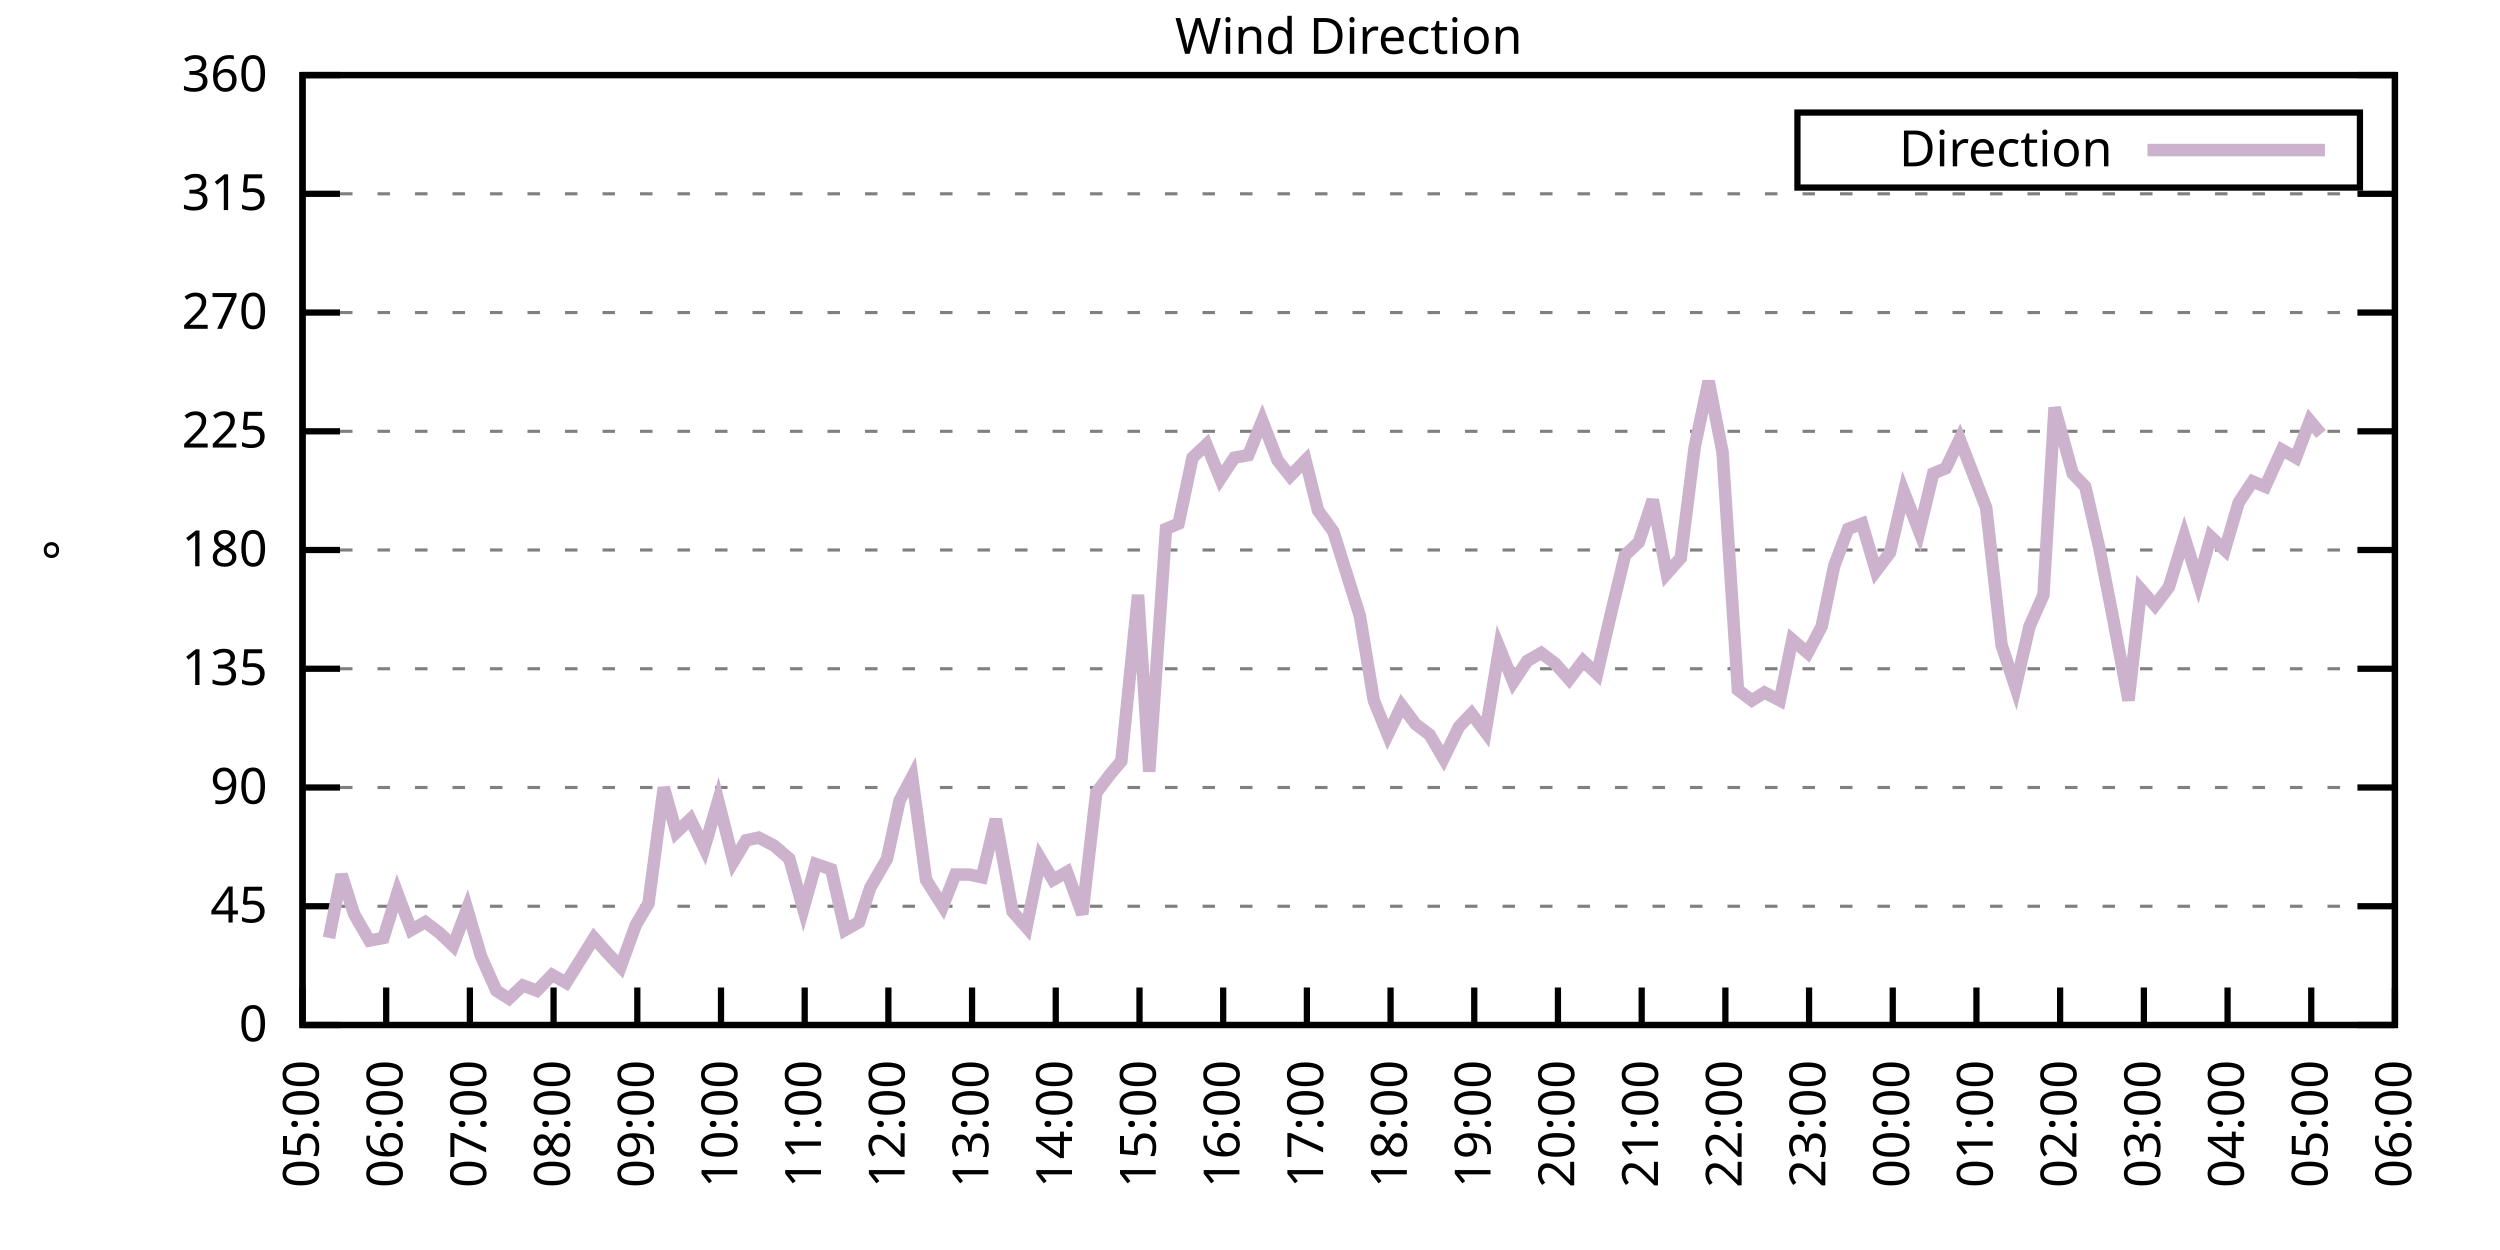
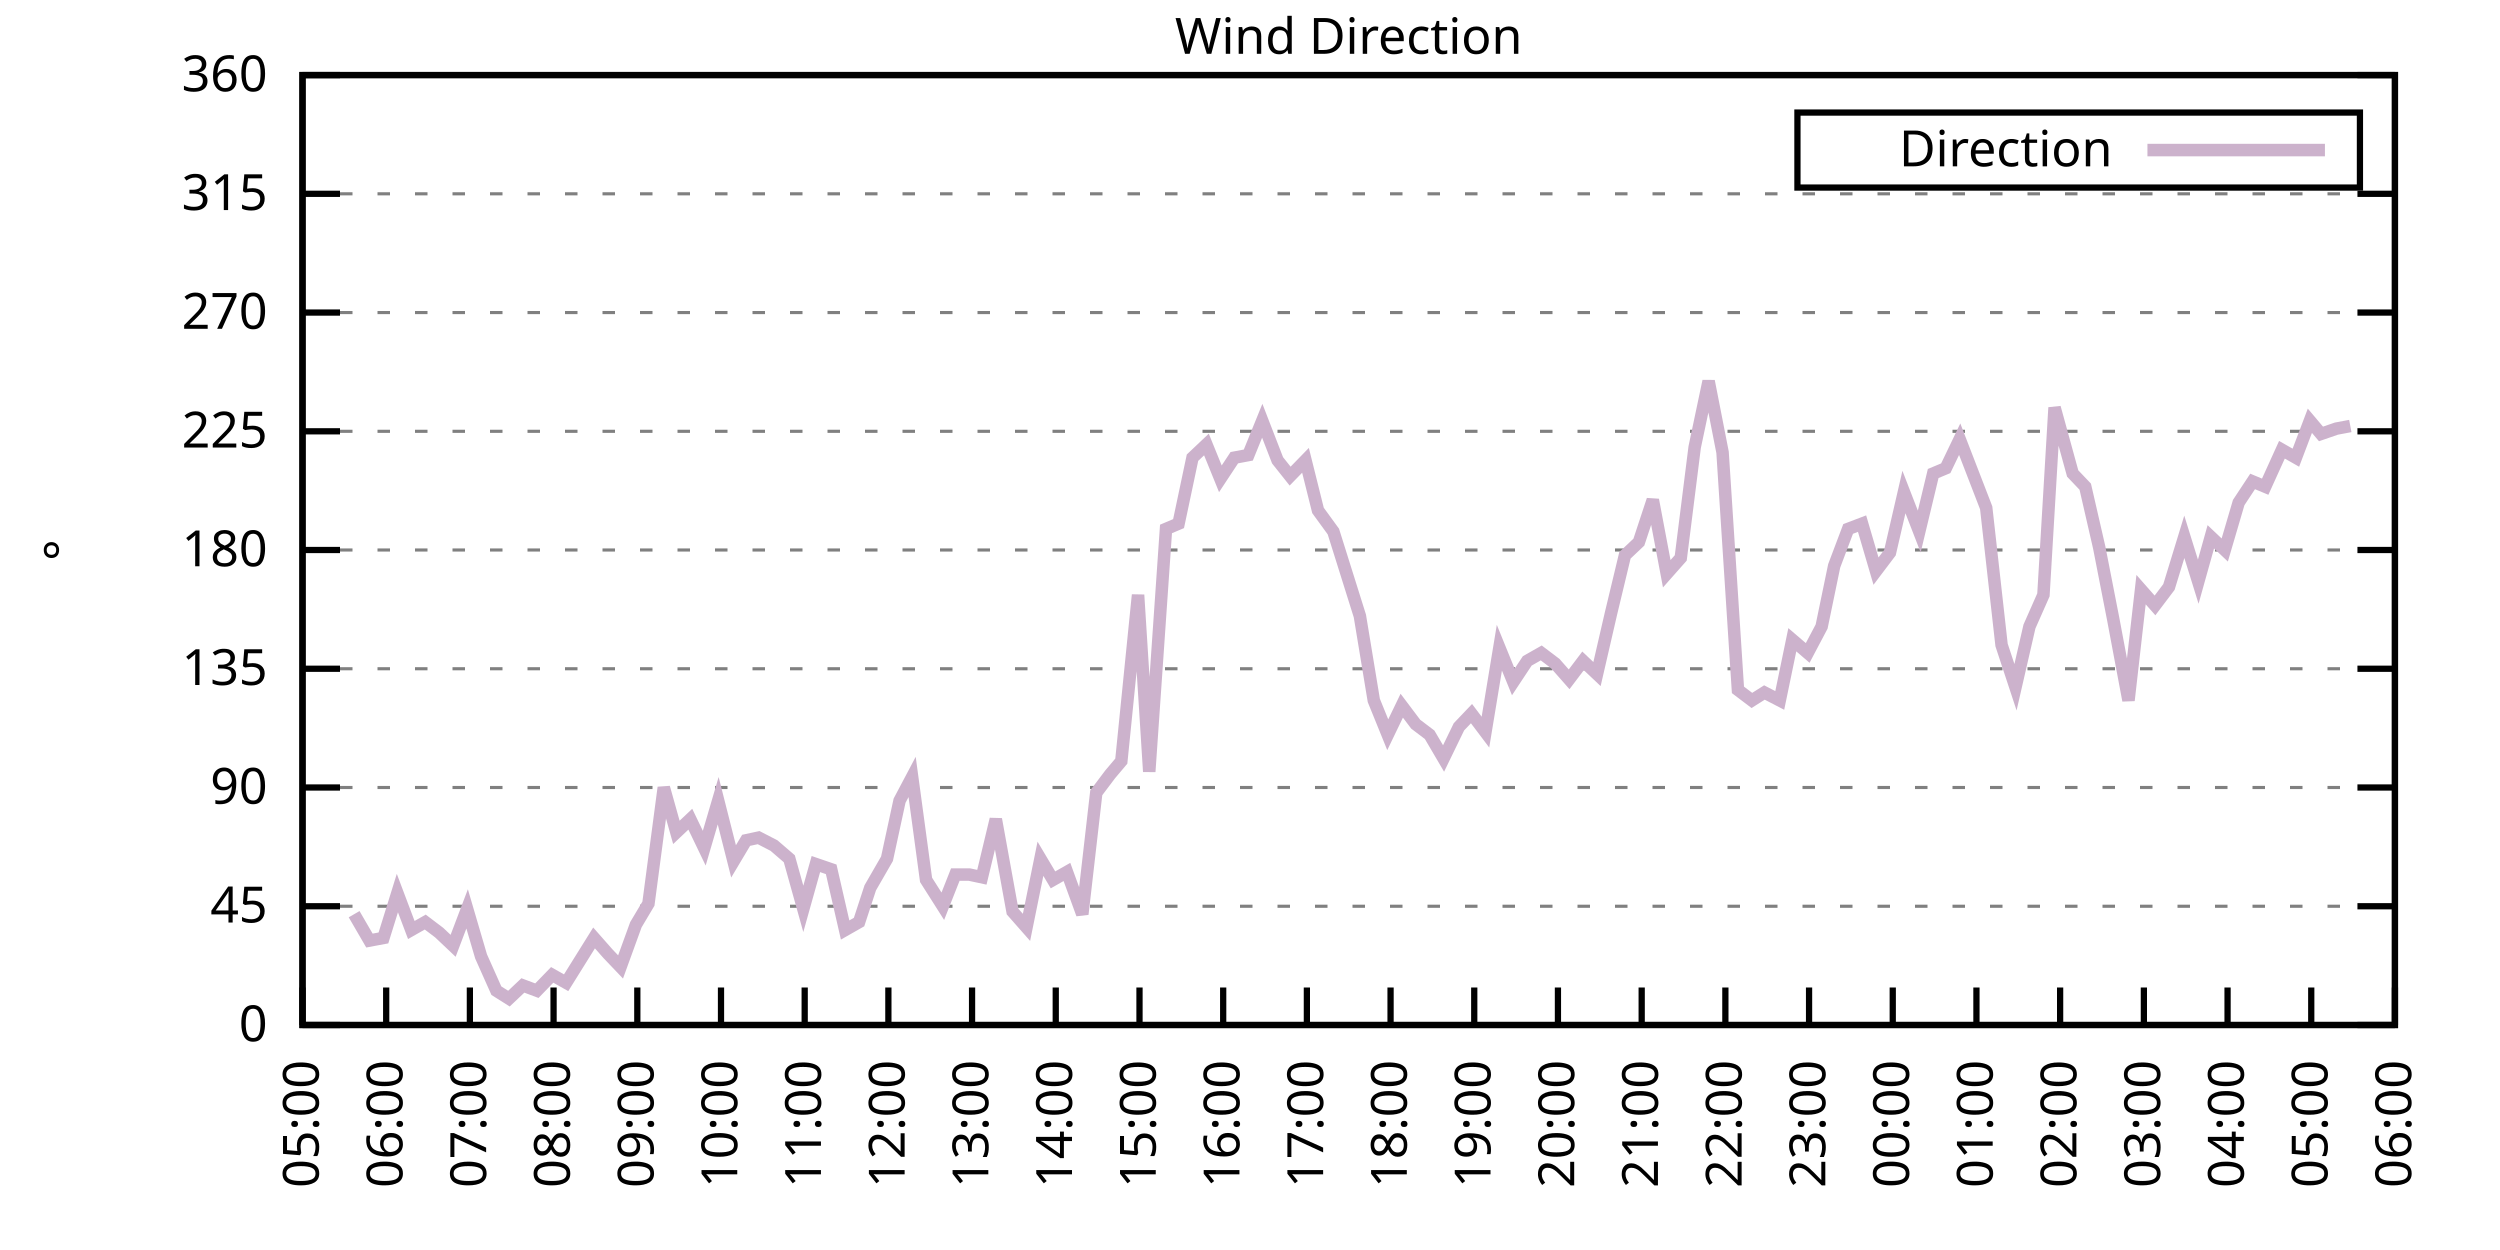
<svg xmlns="http://www.w3.org/2000/svg" xmlns:xlink="http://www.w3.org/1999/xlink" width="400" height="200" viewBox="0 0 400 200">
  <g id="gnuplot_canvas">
    <rect x="0" y="0" width="400" height="200" fill="none" />
    <defs>
      <circle id="gpDot" r="0.5" stroke-width="0.5" stroke="currentColor" />
      <path id="gpPt0" stroke-width="0.333" stroke="currentColor" d="M-1,0 h2 M0,-1 v2" />
      <path id="gpPt1" stroke-width="0.333" stroke="currentColor" d="M-1,-1 L1,1 M1,-1 L-1,1" />
      <path id="gpPt2" stroke-width="0.333" stroke="currentColor" d="M-1,0 L1,0 M0,-1 L0,1 M-1,-1 L1,1 M-1,1 L1,-1" />
      <rect id="gpPt3" stroke-width="0.333" stroke="currentColor" x="-1" y="-1" width="2" height="2" />
      <rect id="gpPt4" stroke-width="0.333" stroke="currentColor" fill="currentColor" x="-1" y="-1" width="2" height="2" />
      <circle id="gpPt5" stroke-width="0.333" stroke="currentColor" cx="0" cy="0" r="1" />
      <use xlink:href="#gpPt5" id="gpPt6" fill="currentColor" stroke="none" />
      <path id="gpPt7" stroke-width="0.333" stroke="currentColor" d="M0,-1.33 L-1.33,0.67 L1.33,0.67 z" />
      <use xlink:href="#gpPt7" id="gpPt8" fill="currentColor" stroke="none" />
      <use xlink:href="#gpPt7" id="gpPt9" stroke="currentColor" transform="rotate(180)" />
      <use xlink:href="#gpPt9" id="gpPt10" fill="currentColor" stroke="none" />
      <use xlink:href="#gpPt3" id="gpPt11" stroke="currentColor" transform="rotate(45)" />
      <use xlink:href="#gpPt11" id="gpPt12" fill="currentColor" stroke="none" />
      <path id="gpPt13" stroke-width="0.333" stroke="currentColor" d="M0,1.330 L1.265,0.411 L0.782,-1.067 L-0.782,-1.076 L-1.265,0.411 z" />
      <use xlink:href="#gpPt13" id="gpPt14" fill="currentColor" stroke="none" />
      <filter id="textbox" filterUnits="objectBoundingBox" x="0" y="0" height="1" width="1">
        <feFlood flood-color="white" flood-opacity="1" result="bgnd" />
        <feComposite in="SourceGraphic" in2="bgnd" operator="atop" />
      </filter>
      <filter id="greybox" filterUnits="objectBoundingBox" x="0" y="0" height="1" width="1">
        <feFlood flood-color="lightgrey" flood-opacity="1" result="grey" />
        <feComposite in="SourceGraphic" in2="grey" operator="atop" />
      </filter>
    </defs>
    <g fill="none" color="white" stroke="currentColor" stroke-width="1.00" stroke-linecap="butt" stroke-linejoin="miter">
</g>
    <g fill="none" color="black" stroke="currentColor" stroke-width="1.00" stroke-linecap="butt" stroke-linejoin="miter">
      <g stroke="none" shape-rendering="crispEdges">
        <polygon fill="rgb(255, 255, 255)" points="48.40,164.00 383.18,164.00 383.18,12.02 48.40,12.02 " />
      </g>
    </g>
    <g fill="none" color="black" stroke="currentColor" stroke-width="1.00" stroke-linecap="butt" stroke-linejoin="miter">
</g>
    <g fill="none" color="black" stroke="black" stroke-width="0.50" stroke-linecap="butt" stroke-linejoin="miter">
</g>
    <g fill="none" color="gray" stroke="currentColor" stroke-width="0.50" stroke-linecap="butt" stroke-linejoin="miter">
      <path stroke="gray" stroke-dasharray="2,4" class="gridline" d="M48.40,164.00 L383.19,164.00  " />
    </g>
    <g fill="none" color="gray" stroke="gray" stroke-width="1.00" stroke-linecap="butt" stroke-linejoin="miter">
</g>
    <g fill="none" color="black" stroke="currentColor" stroke-width="1.00" stroke-linecap="butt" stroke-linejoin="miter">
      <path stroke="black" d="M48.40,164.00 L54.40,164.00 M383.19,164.00 L377.19,164.00  " />
      <g transform="translate(42.80,166.60)" stroke="none" fill="black" font-family="Sans" font-size="8.00" text-anchor="end">
        <text>
          <tspan font-family="Sans"> 0</tspan>
        </text>
      </g>
    </g>
    <g fill="none" color="black" stroke="currentColor" stroke-width="1.00" stroke-linecap="butt" stroke-linejoin="miter">
</g>
    <g fill="none" color="black" stroke="black" stroke-width="0.50" stroke-linecap="butt" stroke-linejoin="miter">
</g>
    <g fill="none" color="gray" stroke="currentColor" stroke-width="0.50" stroke-linecap="butt" stroke-linejoin="miter">
      <path stroke="gray" stroke-dasharray="2,4" class="gridline" d="M48.40,145.00 L383.19,145.00  " />
    </g>
    <g fill="none" color="gray" stroke="gray" stroke-width="1.00" stroke-linecap="butt" stroke-linejoin="miter">
</g>
    <g fill="none" color="black" stroke="currentColor" stroke-width="1.00" stroke-linecap="butt" stroke-linejoin="miter">
      <path stroke="black" d="M48.40,145.00 L54.40,145.00 M383.19,145.00 L377.19,145.00  " />
      <g transform="translate(42.80,147.60)" stroke="none" fill="black" font-family="Sans" font-size="8.00" text-anchor="end">
        <text>
          <tspan font-family="Sans"> 45</tspan>
        </text>
      </g>
    </g>
    <g fill="none" color="black" stroke="currentColor" stroke-width="1.00" stroke-linecap="butt" stroke-linejoin="miter">
</g>
    <g fill="none" color="black" stroke="black" stroke-width="0.50" stroke-linecap="butt" stroke-linejoin="miter">
</g>
    <g fill="none" color="gray" stroke="currentColor" stroke-width="0.50" stroke-linecap="butt" stroke-linejoin="miter">
      <path stroke="gray" stroke-dasharray="2,4" class="gridline" d="M48.40,126.00 L383.19,126.00  " />
    </g>
    <g fill="none" color="gray" stroke="gray" stroke-width="1.00" stroke-linecap="butt" stroke-linejoin="miter">
</g>
    <g fill="none" color="black" stroke="currentColor" stroke-width="1.00" stroke-linecap="butt" stroke-linejoin="miter">
      <path stroke="black" d="M48.40,126.00 L54.40,126.00 M383.19,126.00 L377.19,126.00  " />
      <g transform="translate(42.80,128.60)" stroke="none" fill="black" font-family="Sans" font-size="8.00" text-anchor="end">
        <text>
          <tspan font-family="Sans"> 90</tspan>
        </text>
      </g>
    </g>
    <g fill="none" color="black" stroke="currentColor" stroke-width="1.00" stroke-linecap="butt" stroke-linejoin="miter">
</g>
    <g fill="none" color="black" stroke="black" stroke-width="0.50" stroke-linecap="butt" stroke-linejoin="miter">
</g>
    <g fill="none" color="gray" stroke="currentColor" stroke-width="0.50" stroke-linecap="butt" stroke-linejoin="miter">
      <path stroke="gray" stroke-dasharray="2,4" class="gridline" d="M48.40,107.00 L383.19,107.00  " />
    </g>
    <g fill="none" color="gray" stroke="gray" stroke-width="1.00" stroke-linecap="butt" stroke-linejoin="miter">
</g>
    <g fill="none" color="black" stroke="currentColor" stroke-width="1.00" stroke-linecap="butt" stroke-linejoin="miter">
      <path stroke="black" d="M48.40,107.00 L54.40,107.00 M383.19,107.00 L377.19,107.00  " />
      <g transform="translate(42.80,109.60)" stroke="none" fill="black" font-family="Sans" font-size="8.00" text-anchor="end">
        <text>
          <tspan font-family="Sans"> 135</tspan>
        </text>
      </g>
    </g>
    <g fill="none" color="black" stroke="currentColor" stroke-width="1.00" stroke-linecap="butt" stroke-linejoin="miter">
</g>
    <g fill="none" color="black" stroke="black" stroke-width="0.50" stroke-linecap="butt" stroke-linejoin="miter">
</g>
    <g fill="none" color="gray" stroke="currentColor" stroke-width="0.50" stroke-linecap="butt" stroke-linejoin="miter">
      <path stroke="gray" stroke-dasharray="2,4" class="gridline" d="M48.40,88.00 L383.19,88.00  " />
    </g>
    <g fill="none" color="gray" stroke="gray" stroke-width="1.00" stroke-linecap="butt" stroke-linejoin="miter">
</g>
    <g fill="none" color="black" stroke="currentColor" stroke-width="1.00" stroke-linecap="butt" stroke-linejoin="miter">
      <path stroke="black" d="M48.40,88.00 L54.40,88.00 M383.19,88.00 L377.19,88.00  " />
      <g transform="translate(42.80,90.60)" stroke="none" fill="black" font-family="Sans" font-size="8.00" text-anchor="end">
        <text>
          <tspan font-family="Sans"> 180</tspan>
        </text>
      </g>
    </g>
    <g fill="none" color="black" stroke="currentColor" stroke-width="1.00" stroke-linecap="butt" stroke-linejoin="miter">
</g>
    <g fill="none" color="black" stroke="black" stroke-width="0.50" stroke-linecap="butt" stroke-linejoin="miter">
</g>
    <g fill="none" color="gray" stroke="currentColor" stroke-width="0.50" stroke-linecap="butt" stroke-linejoin="miter">
      <path stroke="gray" stroke-dasharray="2,4" class="gridline" d="M48.40,69.01 L383.19,69.01  " />
    </g>
    <g fill="none" color="gray" stroke="gray" stroke-width="1.00" stroke-linecap="butt" stroke-linejoin="miter">
</g>
    <g fill="none" color="black" stroke="currentColor" stroke-width="1.00" stroke-linecap="butt" stroke-linejoin="miter">
      <path stroke="black" d="M48.40,69.01 L54.40,69.01 M383.19,69.01 L377.19,69.01  " />
      <g transform="translate(42.80,71.61)" stroke="none" fill="black" font-family="Sans" font-size="8.00" text-anchor="end">
        <text>
          <tspan font-family="Sans"> 225</tspan>
        </text>
      </g>
    </g>
    <g fill="none" color="black" stroke="currentColor" stroke-width="1.00" stroke-linecap="butt" stroke-linejoin="miter">
</g>
    <g fill="none" color="black" stroke="black" stroke-width="0.50" stroke-linecap="butt" stroke-linejoin="miter">
</g>
    <g fill="none" color="gray" stroke="currentColor" stroke-width="0.50" stroke-linecap="butt" stroke-linejoin="miter">
      <path stroke="gray" stroke-dasharray="2,4" class="gridline" d="M48.40,50.01 L383.19,50.01  " />
    </g>
    <g fill="none" color="gray" stroke="gray" stroke-width="1.00" stroke-linecap="butt" stroke-linejoin="miter">
</g>
    <g fill="none" color="black" stroke="currentColor" stroke-width="1.00" stroke-linecap="butt" stroke-linejoin="miter">
      <path stroke="black" d="M48.40,50.01 L54.40,50.01 M383.19,50.01 L377.19,50.01  " />
      <g transform="translate(42.80,52.61)" stroke="none" fill="black" font-family="Sans" font-size="8.00" text-anchor="end">
        <text>
          <tspan font-family="Sans"> 270</tspan>
        </text>
      </g>
    </g>
    <g fill="none" color="black" stroke="currentColor" stroke-width="1.00" stroke-linecap="butt" stroke-linejoin="miter">
</g>
    <g fill="none" color="black" stroke="black" stroke-width="0.50" stroke-linecap="butt" stroke-linejoin="miter">
</g>
    <g fill="none" color="gray" stroke="currentColor" stroke-width="0.50" stroke-linecap="butt" stroke-linejoin="miter">
      <path stroke="gray" stroke-dasharray="2,4" class="gridline" d="M48.40,31.01 L383.19,31.01  " />
    </g>
    <g fill="none" color="gray" stroke="gray" stroke-width="1.00" stroke-linecap="butt" stroke-linejoin="miter">
</g>
    <g fill="none" color="black" stroke="currentColor" stroke-width="1.00" stroke-linecap="butt" stroke-linejoin="miter">
      <path stroke="black" d="M48.40,31.01 L54.40,31.01 M383.19,31.01 L377.19,31.01  " />
      <g transform="translate(42.80,33.61)" stroke="none" fill="black" font-family="Sans" font-size="8.00" text-anchor="end">
        <text>
          <tspan font-family="Sans"> 315</tspan>
        </text>
      </g>
    </g>
    <g fill="none" color="black" stroke="currentColor" stroke-width="1.00" stroke-linecap="butt" stroke-linejoin="miter">
</g>
    <g fill="none" color="black" stroke="black" stroke-width="0.50" stroke-linecap="butt" stroke-linejoin="miter">
</g>
    <g fill="none" color="gray" stroke="currentColor" stroke-width="0.50" stroke-linecap="butt" stroke-linejoin="miter">
      <path stroke="gray" stroke-dasharray="2,4" class="gridline" d="M48.40,12.01 L383.19,12.01  " />
    </g>
    <g fill="none" color="gray" stroke="gray" stroke-width="1.00" stroke-linecap="butt" stroke-linejoin="miter">
</g>
    <g fill="none" color="black" stroke="currentColor" stroke-width="1.00" stroke-linecap="butt" stroke-linejoin="miter">
      <path stroke="black" d="M48.40,12.01 L54.40,12.01 M383.19,12.01 L377.19,12.01  " />
      <g transform="translate(42.80,14.61)" stroke="none" fill="black" font-family="Sans" font-size="8.00" text-anchor="end">
        <text>
          <tspan font-family="Sans"> 360</tspan>
        </text>
      </g>
    </g>
    <g fill="none" color="black" stroke="currentColor" stroke-width="1.00" stroke-linecap="butt" stroke-linejoin="miter">
      <path stroke="black" d="M48.40,164.00 L48.40,158.00  " />
      <g transform="translate(51.00,169.60) rotate(270.00)" stroke="none" fill="black" font-family="Sans" font-size="8.00" text-anchor="end">
        <text>
          <tspan font-family="Sans">05:00</tspan>
        </text>
      </g>
    </g>
    <g fill="none" color="black" stroke="currentColor" stroke-width="1.00" stroke-linecap="butt" stroke-linejoin="miter">
      <path stroke="black" d="M61.79,164.00 L61.79,158.00  " />
      <g transform="translate(64.39,169.60) rotate(270.00)" stroke="none" fill="black" font-family="Sans" font-size="8.00" text-anchor="end">
        <text>
          <tspan font-family="Sans">06:00</tspan>
        </text>
      </g>
    </g>
    <g fill="none" color="black" stroke="currentColor" stroke-width="1.00" stroke-linecap="butt" stroke-linejoin="miter">
      <path stroke="black" d="M75.18,164.00 L75.18,158.00  " />
      <g transform="translate(77.78,169.60) rotate(270.00)" stroke="none" fill="black" font-family="Sans" font-size="8.00" text-anchor="end">
        <text>
          <tspan font-family="Sans">07:00</tspan>
        </text>
      </g>
    </g>
    <g fill="none" color="black" stroke="currentColor" stroke-width="1.00" stroke-linecap="butt" stroke-linejoin="miter">
      <path stroke="black" d="M88.57,164.00 L88.57,158.00  " />
      <g transform="translate(91.17,169.60) rotate(270.00)" stroke="none" fill="black" font-family="Sans" font-size="8.00" text-anchor="end">
        <text>
          <tspan font-family="Sans">08:00</tspan>
        </text>
      </g>
    </g>
    <g fill="none" color="black" stroke="currentColor" stroke-width="1.00" stroke-linecap="butt" stroke-linejoin="miter">
      <path stroke="black" d="M101.97,164.00 L101.97,158.00  " />
      <g transform="translate(104.57,169.60) rotate(270.00)" stroke="none" fill="black" font-family="Sans" font-size="8.00" text-anchor="end">
        <text>
          <tspan font-family="Sans">09:00</tspan>
        </text>
      </g>
    </g>
    <g fill="none" color="black" stroke="currentColor" stroke-width="1.00" stroke-linecap="butt" stroke-linejoin="miter">
      <path stroke="black" d="M115.36,164.00 L115.36,158.00  " />
      <g transform="translate(117.96,169.60) rotate(270.00)" stroke="none" fill="black" font-family="Sans" font-size="8.00" text-anchor="end">
        <text>
          <tspan font-family="Sans">10:00</tspan>
        </text>
      </g>
    </g>
    <g fill="none" color="black" stroke="currentColor" stroke-width="1.00" stroke-linecap="butt" stroke-linejoin="miter">
      <path stroke="black" d="M128.75,164.00 L128.75,158.00  " />
      <g transform="translate(131.35,169.60) rotate(270.00)" stroke="none" fill="black" font-family="Sans" font-size="8.00" text-anchor="end">
        <text>
          <tspan font-family="Sans">11:00</tspan>
        </text>
      </g>
    </g>
    <g fill="none" color="black" stroke="currentColor" stroke-width="1.00" stroke-linecap="butt" stroke-linejoin="miter">
      <path stroke="black" d="M142.14,164.00 L142.14,158.00  " />
      <g transform="translate(144.74,169.60) rotate(270.00)" stroke="none" fill="black" font-family="Sans" font-size="8.00" text-anchor="end">
        <text>
          <tspan font-family="Sans">12:00</tspan>
        </text>
      </g>
    </g>
    <g fill="none" color="black" stroke="currentColor" stroke-width="1.00" stroke-linecap="butt" stroke-linejoin="miter">
      <path stroke="black" d="M155.53,164.00 L155.53,158.00  " />
      <g transform="translate(158.13,169.60) rotate(270.00)" stroke="none" fill="black" font-family="Sans" font-size="8.00" text-anchor="end">
        <text>
          <tspan font-family="Sans">13:00</tspan>
        </text>
      </g>
    </g>
    <g fill="none" color="black" stroke="currentColor" stroke-width="1.00" stroke-linecap="butt" stroke-linejoin="miter">
      <path stroke="black" d="M168.92,164.00 L168.92,158.00  " />
      <g transform="translate(171.52,169.60) rotate(270.00)" stroke="none" fill="black" font-family="Sans" font-size="8.00" text-anchor="end">
        <text>
          <tspan font-family="Sans">14:00</tspan>
        </text>
      </g>
    </g>
    <g fill="none" color="black" stroke="currentColor" stroke-width="1.00" stroke-linecap="butt" stroke-linejoin="miter">
      <path stroke="black" d="M182.32,164.00 L182.32,158.00  " />
      <g transform="translate(184.92,169.60) rotate(270.00)" stroke="none" fill="black" font-family="Sans" font-size="8.00" text-anchor="end">
        <text>
          <tspan font-family="Sans">15:00</tspan>
        </text>
      </g>
    </g>
    <g fill="none" color="black" stroke="currentColor" stroke-width="1.00" stroke-linecap="butt" stroke-linejoin="miter">
      <path stroke="black" d="M195.71,164.00 L195.71,158.00  " />
      <g transform="translate(198.31,169.60) rotate(270.00)" stroke="none" fill="black" font-family="Sans" font-size="8.00" text-anchor="end">
        <text>
          <tspan font-family="Sans">16:00</tspan>
        </text>
      </g>
    </g>
    <g fill="none" color="black" stroke="currentColor" stroke-width="1.00" stroke-linecap="butt" stroke-linejoin="miter">
      <path stroke="black" d="M209.10,164.00 L209.10,158.00  " />
      <g transform="translate(211.70,169.60) rotate(270.00)" stroke="none" fill="black" font-family="Sans" font-size="8.00" text-anchor="end">
        <text>
          <tspan font-family="Sans">17:00</tspan>
        </text>
      </g>
    </g>
    <g fill="none" color="black" stroke="currentColor" stroke-width="1.00" stroke-linecap="butt" stroke-linejoin="miter">
      <path stroke="black" d="M222.49,164.00 L222.49,158.00  " />
      <g transform="translate(225.09,169.60) rotate(270.00)" stroke="none" fill="black" font-family="Sans" font-size="8.00" text-anchor="end">
        <text>
          <tspan font-family="Sans">18:00</tspan>
        </text>
      </g>
    </g>
    <g fill="none" color="black" stroke="currentColor" stroke-width="1.00" stroke-linecap="butt" stroke-linejoin="miter">
      <path stroke="black" d="M235.88,164.00 L235.88,158.00  " />
      <g transform="translate(238.48,169.60) rotate(270.00)" stroke="none" fill="black" font-family="Sans" font-size="8.00" text-anchor="end">
        <text>
          <tspan font-family="Sans">19:00</tspan>
        </text>
      </g>
    </g>
    <g fill="none" color="black" stroke="currentColor" stroke-width="1.00" stroke-linecap="butt" stroke-linejoin="miter">
      <path stroke="black" d="M249.27,164.00 L249.27,158.00  " />
      <g transform="translate(251.87,169.60) rotate(270.00)" stroke="none" fill="black" font-family="Sans" font-size="8.00" text-anchor="end">
        <text>
          <tspan font-family="Sans">20:00</tspan>
        </text>
      </g>
    </g>
    <g fill="none" color="black" stroke="currentColor" stroke-width="1.00" stroke-linecap="butt" stroke-linejoin="miter">
      <path stroke="black" d="M262.67,164.00 L262.67,158.00  " />
      <g transform="translate(265.27,169.60) rotate(270.00)" stroke="none" fill="black" font-family="Sans" font-size="8.00" text-anchor="end">
        <text>
          <tspan font-family="Sans">21:00</tspan>
        </text>
      </g>
    </g>
    <g fill="none" color="black" stroke="currentColor" stroke-width="1.00" stroke-linecap="butt" stroke-linejoin="miter">
      <path stroke="black" d="M276.06,164.00 L276.06,158.00  " />
      <g transform="translate(278.66,169.60) rotate(270.00)" stroke="none" fill="black" font-family="Sans" font-size="8.00" text-anchor="end">
        <text>
          <tspan font-family="Sans">22:00</tspan>
        </text>
      </g>
    </g>
    <g fill="none" color="black" stroke="currentColor" stroke-width="1.00" stroke-linecap="butt" stroke-linejoin="miter">
      <path stroke="black" d="M289.45,164.00 L289.45,158.00  " />
      <g transform="translate(292.05,169.60) rotate(270.00)" stroke="none" fill="black" font-family="Sans" font-size="8.00" text-anchor="end">
        <text>
          <tspan font-family="Sans">23:00</tspan>
        </text>
      </g>
    </g>
    <g fill="none" color="black" stroke="currentColor" stroke-width="1.00" stroke-linecap="butt" stroke-linejoin="miter">
      <path stroke="black" d="M302.84,164.00 L302.84,158.00  " />
      <g transform="translate(305.44,169.60) rotate(270.00)" stroke="none" fill="black" font-family="Sans" font-size="8.00" text-anchor="end">
        <text>
          <tspan font-family="Sans">00:00</tspan>
        </text>
      </g>
    </g>
    <g fill="none" color="black" stroke="currentColor" stroke-width="1.00" stroke-linecap="butt" stroke-linejoin="miter">
      <path stroke="black" d="M316.23,164.00 L316.23,158.00  " />
      <g transform="translate(318.83,169.60) rotate(270.00)" stroke="none" fill="black" font-family="Sans" font-size="8.00" text-anchor="end">
        <text>
          <tspan font-family="Sans">01:00</tspan>
        </text>
      </g>
    </g>
    <g fill="none" color="black" stroke="currentColor" stroke-width="1.00" stroke-linecap="butt" stroke-linejoin="miter">
      <path stroke="black" d="M329.62,164.00 L329.62,158.00  " />
      <g transform="translate(332.22,169.60) rotate(270.00)" stroke="none" fill="black" font-family="Sans" font-size="8.00" text-anchor="end">
        <text>
          <tspan font-family="Sans">02:00</tspan>
        </text>
      </g>
    </g>
    <g fill="none" color="black" stroke="currentColor" stroke-width="1.00" stroke-linecap="butt" stroke-linejoin="miter">
      <path stroke="black" d="M343.02,164.00 L343.02,158.00  " />
      <g transform="translate(345.62,169.60) rotate(270.00)" stroke="none" fill="black" font-family="Sans" font-size="8.00" text-anchor="end">
        <text>
          <tspan font-family="Sans">03:00</tspan>
        </text>
      </g>
    </g>
    <g fill="none" color="black" stroke="currentColor" stroke-width="1.00" stroke-linecap="butt" stroke-linejoin="miter">
      <path stroke="black" d="M356.41,164.00 L356.41,158.00  " />
      <g transform="translate(359.01,169.60) rotate(270.00)" stroke="none" fill="black" font-family="Sans" font-size="8.00" text-anchor="end">
        <text>
          <tspan font-family="Sans">04:00</tspan>
        </text>
      </g>
    </g>
    <g fill="none" color="black" stroke="currentColor" stroke-width="1.00" stroke-linecap="butt" stroke-linejoin="miter">
      <path stroke="black" d="M369.80,164.00 L369.80,158.00  " />
      <g transform="translate(372.40,169.60) rotate(270.00)" stroke="none" fill="black" font-family="Sans" font-size="8.00" text-anchor="end">
        <text>
          <tspan font-family="Sans">05:00</tspan>
        </text>
      </g>
    </g>
    <g fill="none" color="black" stroke="currentColor" stroke-width="1.00" stroke-linecap="butt" stroke-linejoin="miter">
      <path stroke="black" d="M383.19,164.00 L383.19,158.00  " />
      <g transform="translate(385.79,169.60) rotate(270.00)" stroke="none" fill="black" font-family="Sans" font-size="8.00" text-anchor="end">
        <text>
          <tspan font-family="Sans">06:00</tspan>
        </text>
      </g>
    </g>
    <g fill="none" color="black" stroke="currentColor" stroke-width="1.00" stroke-linecap="butt" stroke-linejoin="miter">
</g>
    <g fill="none" color="black" stroke="currentColor" stroke-width="1.00" stroke-linecap="butt" stroke-linejoin="miter">
      <path stroke="black" d="M48.40,12.01 L48.40,164.00 L383.19,164.00 L383.19,12.01 L48.40,12.01 Z  " />
    </g>
    <g fill="none" color="black" stroke="currentColor" stroke-width="1.00" stroke-linecap="butt" stroke-linejoin="miter">
</g>
    <g fill="none" color="black" stroke="currentColor" stroke-width="1.00" stroke-linecap="butt" stroke-linejoin="miter">
      <path stroke="black" d="M287.59,30.01 L287.59,18.01 L377.59,18.01 L377.59,30.01 L287.59,30.01 Z  " />
    </g>
    <g id="Wind_direction_plot_1">
      <g fill="none" color="white" stroke="black" stroke-width="2.00" stroke-linecap="butt" stroke-linejoin="miter">
</g>
      <g fill="none" color="black" stroke="currentColor" stroke-width="2.00" stroke-linecap="butt" stroke-linejoin="miter">
        <g transform="translate(337.99,26.61)" stroke="none" fill="black" font-family="Sans" font-size="8.00" text-anchor="end">
          <text>
            <tspan font-family="Sans">Direction</tspan>
          </text>
        </g>
      </g>
      <g fill="none" color="black" stroke="currentColor" stroke-width="2.00" stroke-linecap="butt" stroke-linejoin="miter">
-         <path stroke="rgb(204, 178, 204)" d="M343.59,24.01 L371.99,24.01 M52.64,150.07 L54.65,139.93 L56.66,146.27 L59.11,150.49 L61.35,150.07 L63.58,142.89   L65.81,148.80 L68.04,147.53 L70.27,149.22 L72.50,151.33 L74.74,145.42 L76.97,153.02 L79.42,158.51 L81.43,159.78   L83.66,157.67 L85.90,158.51 L88.35,155.98 L90.58,157.24 L95.05,150.07 L97.28,152.60 L99.29,154.71 L101.74,147.96   L103.75,144.58 L106.21,126.00 L108.22,133.18 L110.45,131.07 L112.68,135.71 L114.91,128.11 L117.37,137.82 L119.38,134.45   L121.38,134.02 L123.84,135.29 L126.29,137.40 L128.53,145.42 L130.54,138.25 L132.99,139.09 L135.22,148.80 L137.45,147.53   L139.24,142.05 L141.92,137.40 L143.93,128.11 L145.94,124.31 L148.17,140.78 L150.85,145.00 L152.85,139.93 L155.09,139.93   L157.10,140.36 L159.33,131.07 L162.01,145.85 L164.24,148.38 L166.47,137.40 L168.48,140.78 L170.71,139.51 L173.17,146.27   L175.40,126.85 L177.63,123.89 L179.41,121.78 L182.09,95.18 L183.88,123.47 L186.56,84.63 L188.57,83.78 L190.80,73.23   L193.03,71.12 L195.26,76.61 L197.49,73.23 L199.73,72.81 L201.96,67.32 L204.41,73.65 L206.42,76.18 L208.88,73.65   L210.88,81.67 L213.34,85.05 L217.58,98.56 L219.81,112.07 L222.04,117.56 L224.28,112.91 L226.51,115.87 L228.74,117.56   L230.97,121.36 L233.43,116.29 L235.44,114.18 L237.67,117.14 L239.90,103.63 L242.13,109.11 L244.36,105.74 L246.60,104.47   L248.83,106.16 L251.06,108.69 L253.29,105.74 L255.52,107.85 L257.76,98.14 L259.99,88.85 L262.22,86.74 L264.45,79.98   L266.68,91.80 L268.92,89.27 L271.15,71.54 L273.38,60.98 L275.61,72.38 L278.07,110.38 L280.30,112.07 L282.31,110.80   L284.76,112.07 L286.77,102.36 L289.23,104.47 L291.46,100.25 L293.47,90.54 L295.70,84.63 L297.93,83.78 L300.16,91.38   L302.39,88.43 L304.63,78.72 L307.08,85.05 L309.31,75.76 L311.32,74.92 L313.55,70.27 L317.79,81.25 L320.25,103.20   L322.48,109.96 L324.71,100.25 L326.95,95.18 L328.73,65.21 L331.63,75.76 L333.64,77.87 L335.87,87.58 L338.10,98.98   L340.56,112.07 L342.57,94.34 L344.80,96.87 L347.03,93.92 L349.49,85.89 L351.72,93.07 L353.73,85.89 L355.96,88.00   L358.19,80.41 L360.42,77.03 L362.43,77.87 L365.11,71.96 L367.34,73.23 L369.58,67.32 L371.36,69.43  " />
+         <path stroke="rgb(204, 178, 204)" d="M343.59,24.01 L371.99,24.01 M56.66,146.27 L59.11,150.49 L61.35,150.07 L63.58,142.89 L65.81,148.80 L68.04,147.53   L70.27,149.22 L72.50,151.33 L74.74,145.42 L76.97,153.02 L79.42,158.51 L81.43,159.78 L83.66,157.67 L85.90,158.51   L88.35,155.98 L90.58,157.24 L95.05,150.07 L97.28,152.60 L99.29,154.71 L101.74,147.96 L103.75,144.58 L106.21,126.00   L108.22,133.18 L110.45,131.07 L112.68,135.71 L114.91,128.11 L117.37,137.82 L119.38,134.45 L121.38,134.02 L123.84,135.29   L126.29,137.40 L128.53,145.42 L130.54,138.25 L132.99,139.09 L135.22,148.80 L137.45,147.53 L139.24,142.05 L141.92,137.40   L143.93,128.11 L145.94,124.31 L148.17,140.78 L150.85,145.00 L152.85,139.93 L155.09,139.93 L157.10,140.36 L159.33,131.07   L162.01,145.85 L164.24,148.38 L166.47,137.40 L168.48,140.78 L170.71,139.51 L173.17,146.27 L175.40,126.85 L177.63,123.89   L179.41,121.78 L182.09,95.18 L183.88,123.47 L186.56,84.63 L188.57,83.78 L190.80,73.23 L193.03,71.12 L195.26,76.61   L197.49,73.23 L199.73,72.81 L201.96,67.32 L204.41,73.65 L206.42,76.18 L208.88,73.65 L210.88,81.67 L213.34,85.05   L217.58,98.56 L219.81,112.07 L222.04,117.56 L224.28,112.91 L226.51,115.87 L228.74,117.56 L230.97,121.36 L233.43,116.29   L235.44,114.18 L237.67,117.14 L239.90,103.63 L242.13,109.11 L244.36,105.74 L246.60,104.47 L248.83,106.16 L251.06,108.69   L253.29,105.74 L255.52,107.85 L257.76,98.14 L259.99,88.85 L262.22,86.74 L264.45,79.98 L266.68,91.80 L268.92,89.27   L271.15,71.54 L273.38,60.98 L275.61,72.38 L278.07,110.38 L280.30,112.07 L282.31,110.80 L284.76,112.07 L286.77,102.36   L289.23,104.47 L291.46,100.25 L293.47,90.54 L295.70,84.63 L297.93,83.78 L300.16,91.38 L302.39,88.43 L304.63,78.72   L307.08,85.05 L309.31,75.76 L311.32,74.92 L313.55,70.27 L317.79,81.25 L320.25,103.20 L322.48,109.96 L324.71,100.25   L326.95,95.18 L328.73,65.21 L331.63,75.76 L333.64,77.87 L335.87,87.58 L338.10,98.98 L340.56,112.07 L342.57,94.34   L344.80,96.87 L347.03,93.92 L349.49,85.89 L351.72,93.07 L353.73,85.89 L355.96,88.00 L358.19,80.41 L360.42,77.03   L362.43,77.87 L365.11,71.96 L367.34,73.23 L369.58,67.32 L371.36,69.43 L373.82,68.58 L376.05,68.16  " />
      </g>
    </g>
    <g fill="none" color="black" stroke="currentColor" stroke-width="2.00" stroke-linecap="butt" stroke-linejoin="miter">
</g>
    <g fill="none" color="black" stroke="black" stroke-width="1.00" stroke-linecap="butt" stroke-linejoin="miter">
</g>
    <g fill="none" color="black" stroke="currentColor" stroke-width="1.00" stroke-linecap="butt" stroke-linejoin="miter">
      <path stroke="black" d="M48.40,12.01 L48.40,164.00 L383.19,164.00 L383.19,12.01 L48.40,12.01 Z  " />
      <g transform="translate(12.80,88.01) rotate(270.00)" stroke="none" fill="black" font-family="Sans" font-size="8.00" text-anchor="middle">
        <text>
          <tspan font-family="Sans">°</tspan>
        </text>
      </g>
    </g>
    <g fill="none" color="black" stroke="currentColor" stroke-width="1.00" stroke-linecap="butt" stroke-linejoin="miter">
</g>
    <g fill="none" color="black" stroke="currentColor" stroke-width="1.00" stroke-linecap="butt" stroke-linejoin="miter">
      <g transform="translate(215.79,8.61)" stroke="none" fill="black" font-family="Sans" font-size="8.00" text-anchor="middle">
        <text>
          <tspan font-family="Sans">Wind Direction</tspan>
        </text>
      </g>
    </g>
    <g fill="none" color="black" stroke="currentColor" stroke-width="1.00" stroke-linecap="butt" stroke-linejoin="miter">
</g>
  </g>
</svg>
